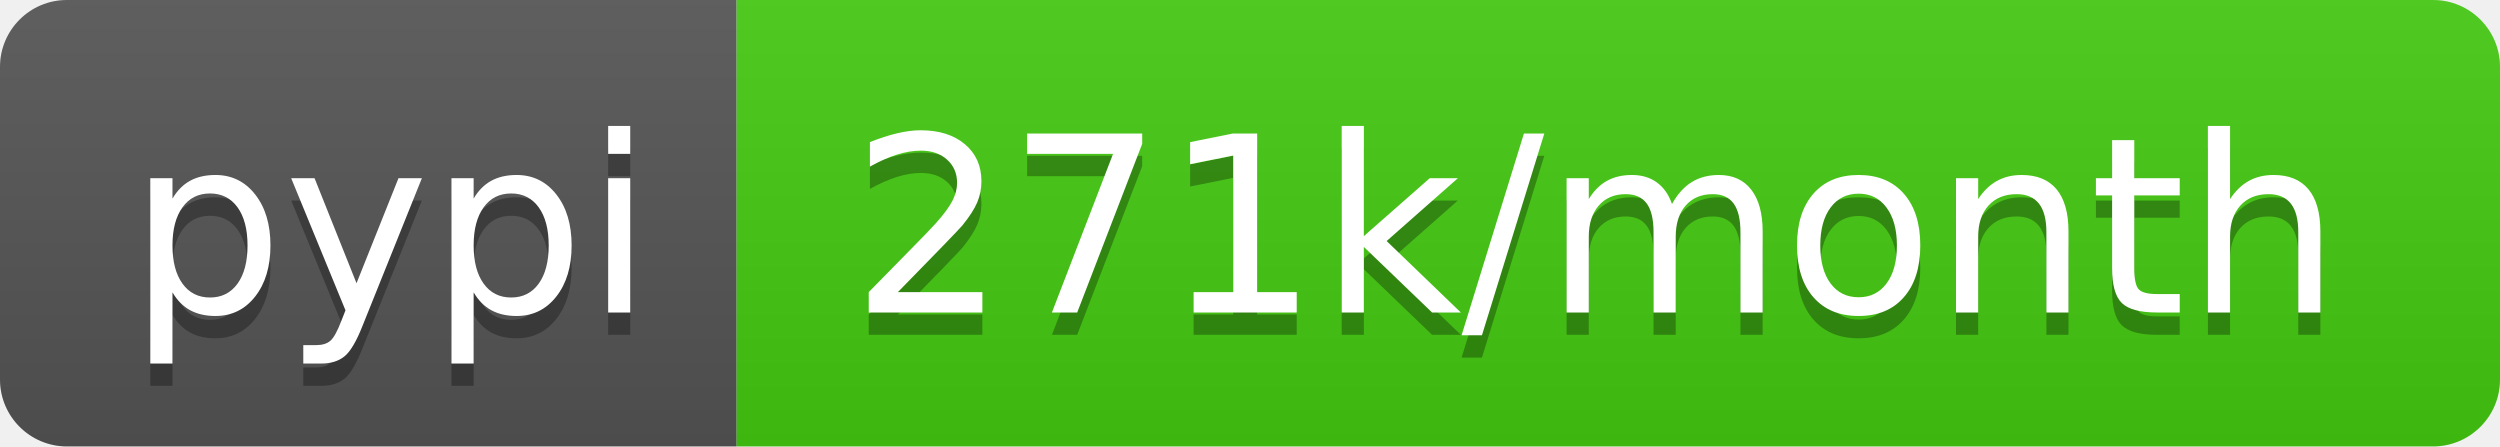
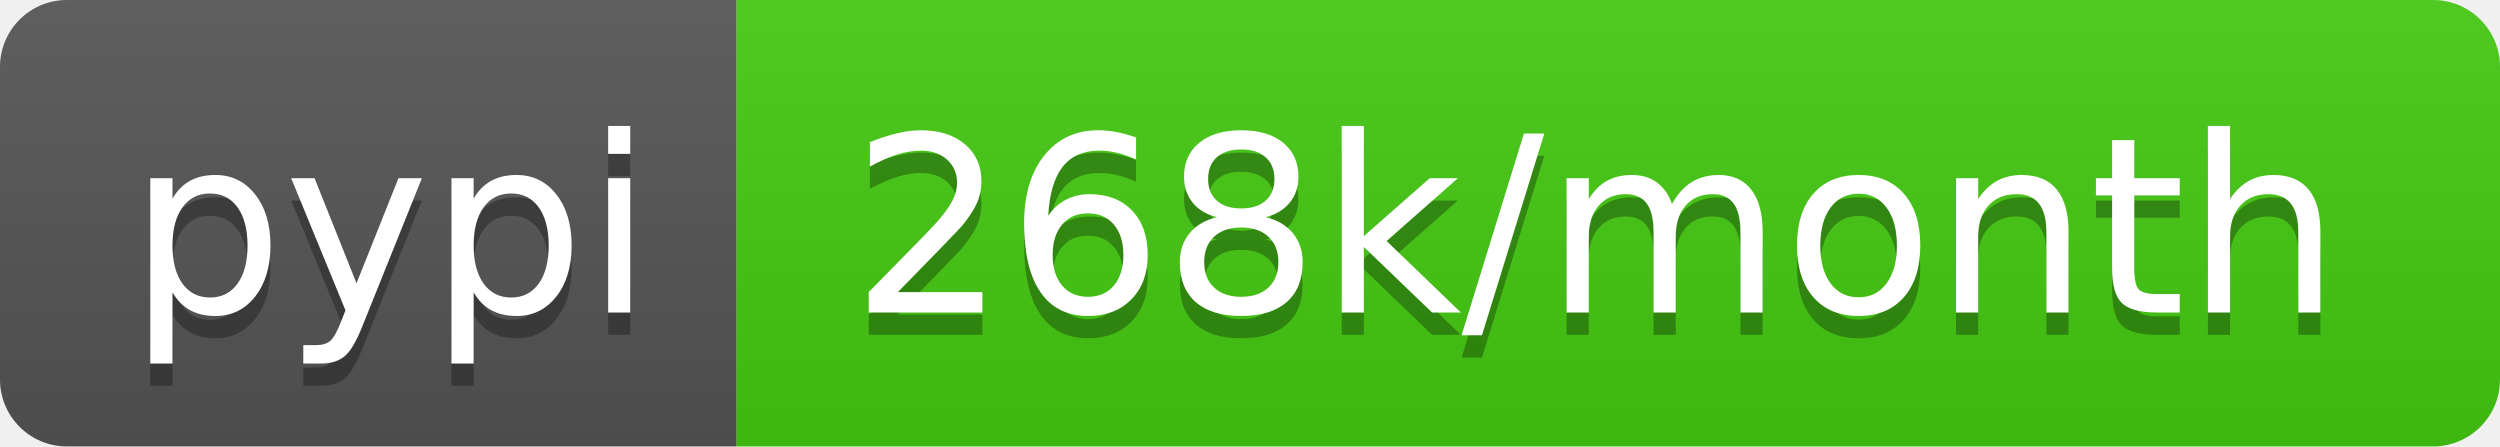
- <svg xmlns="http://www.w3.org/2000/svg" width="112" height="20" role="img" aria-label="pypi: 271k/month">
+ <svg xmlns="http://www.w3.org/2000/svg" width="112" height="20" role="img" aria-label="pypi: 268k/month">
  <linearGradient id="s" x2="0" y2="100%">
    <stop offset="0" stop-color="#bbb" stop-opacity=".1" />
    <stop offset="1" stop-opacity=".1" />
  </linearGradient>
  <clipPath id="r">
    <rect width="112" height="20" rx="3" fill="#fff" />
  </clipPath>
  <g clip-path="url(#r)">
    <rect width="33" height="20" fill="#555" />
    <rect x="33" width="79" height="20" fill="#4c1" />
    <rect width="112" height="20" fill="url(#s)" />
  </g>
  <g fill="#fff" text-anchor="middle" font-family="Verdana,Geneva,DejaVu Sans,sans-serif" text-rendering="geometricPrecision" font-size="110">
    <text aria-hidden="true" x="175" y="150" fill="#010101" fill-opacity=".3" transform="scale(.1)" textLength="230">pypi</text>
    <text x="175" y="140" transform="scale(.1)" fill="#fff" textLength="230">pypi</text>
-     <text aria-hidden="true" x="715" y="150" fill="#010101" fill-opacity=".3" transform="scale(.1)" textLength="690">271k/month</text>
-     <text x="715" y="140" transform="scale(.1)" fill="#fff" textLength="690">271k/month</text>
+     <text aria-hidden="true" x="715" y="150" fill="#010101" fill-opacity=".3" transform="scale(.1)" textLength="690">268k/month</text>
+     <text x="715" y="140" transform="scale(.1)" fill="#fff" textLength="690">268k/month</text>
  </g>
</svg>
